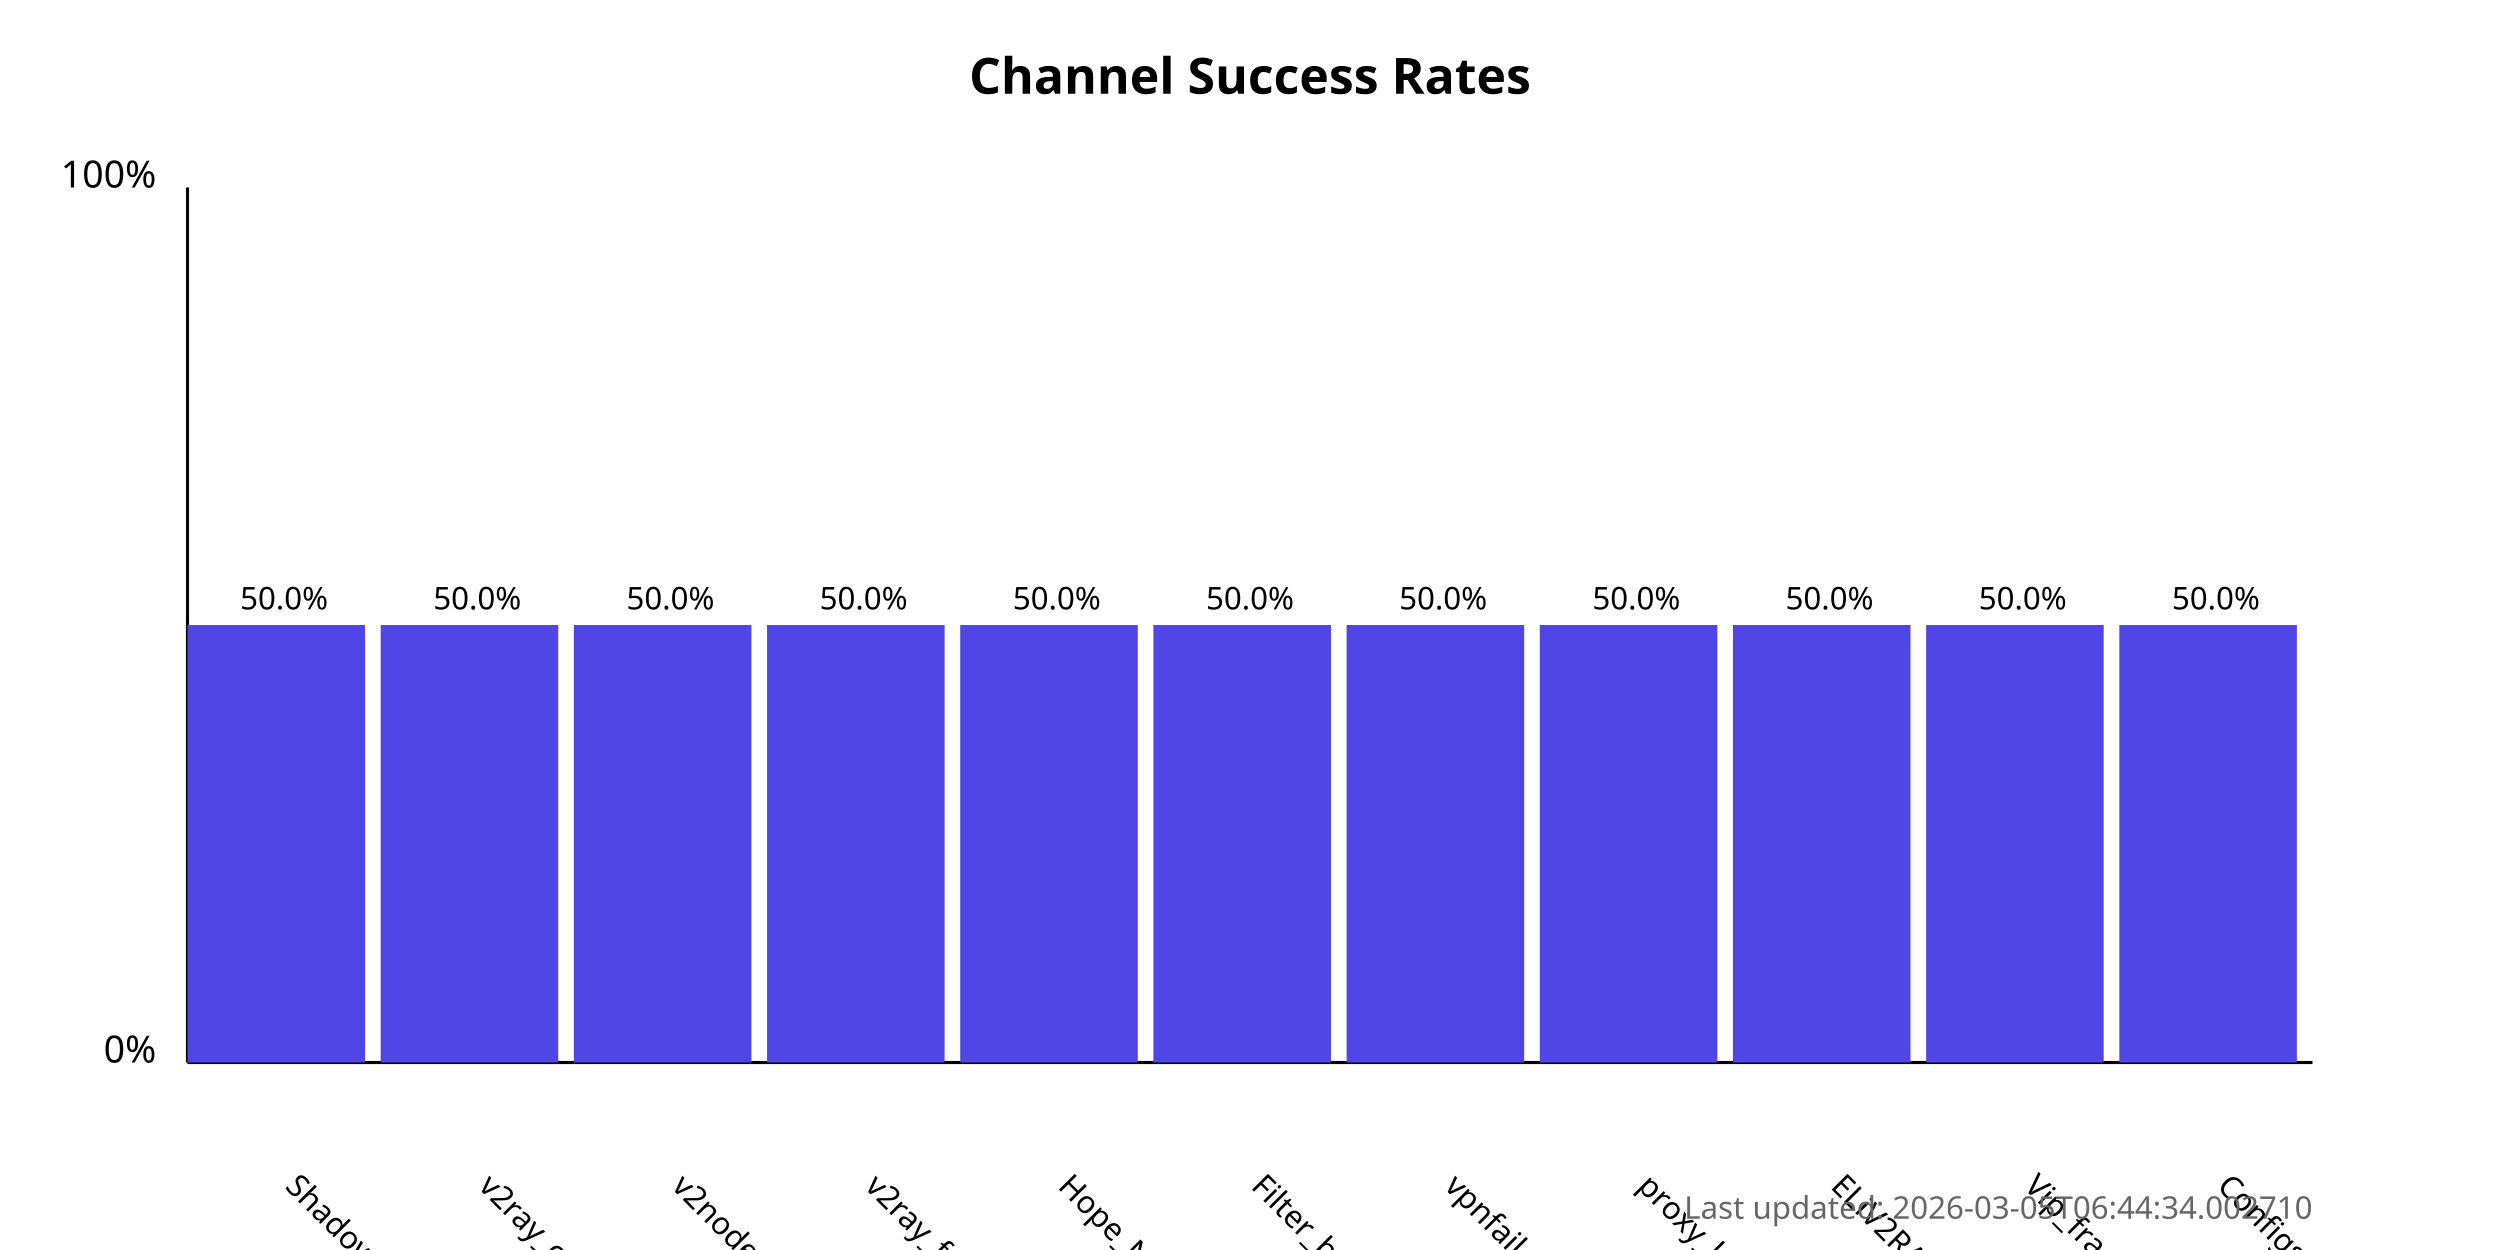
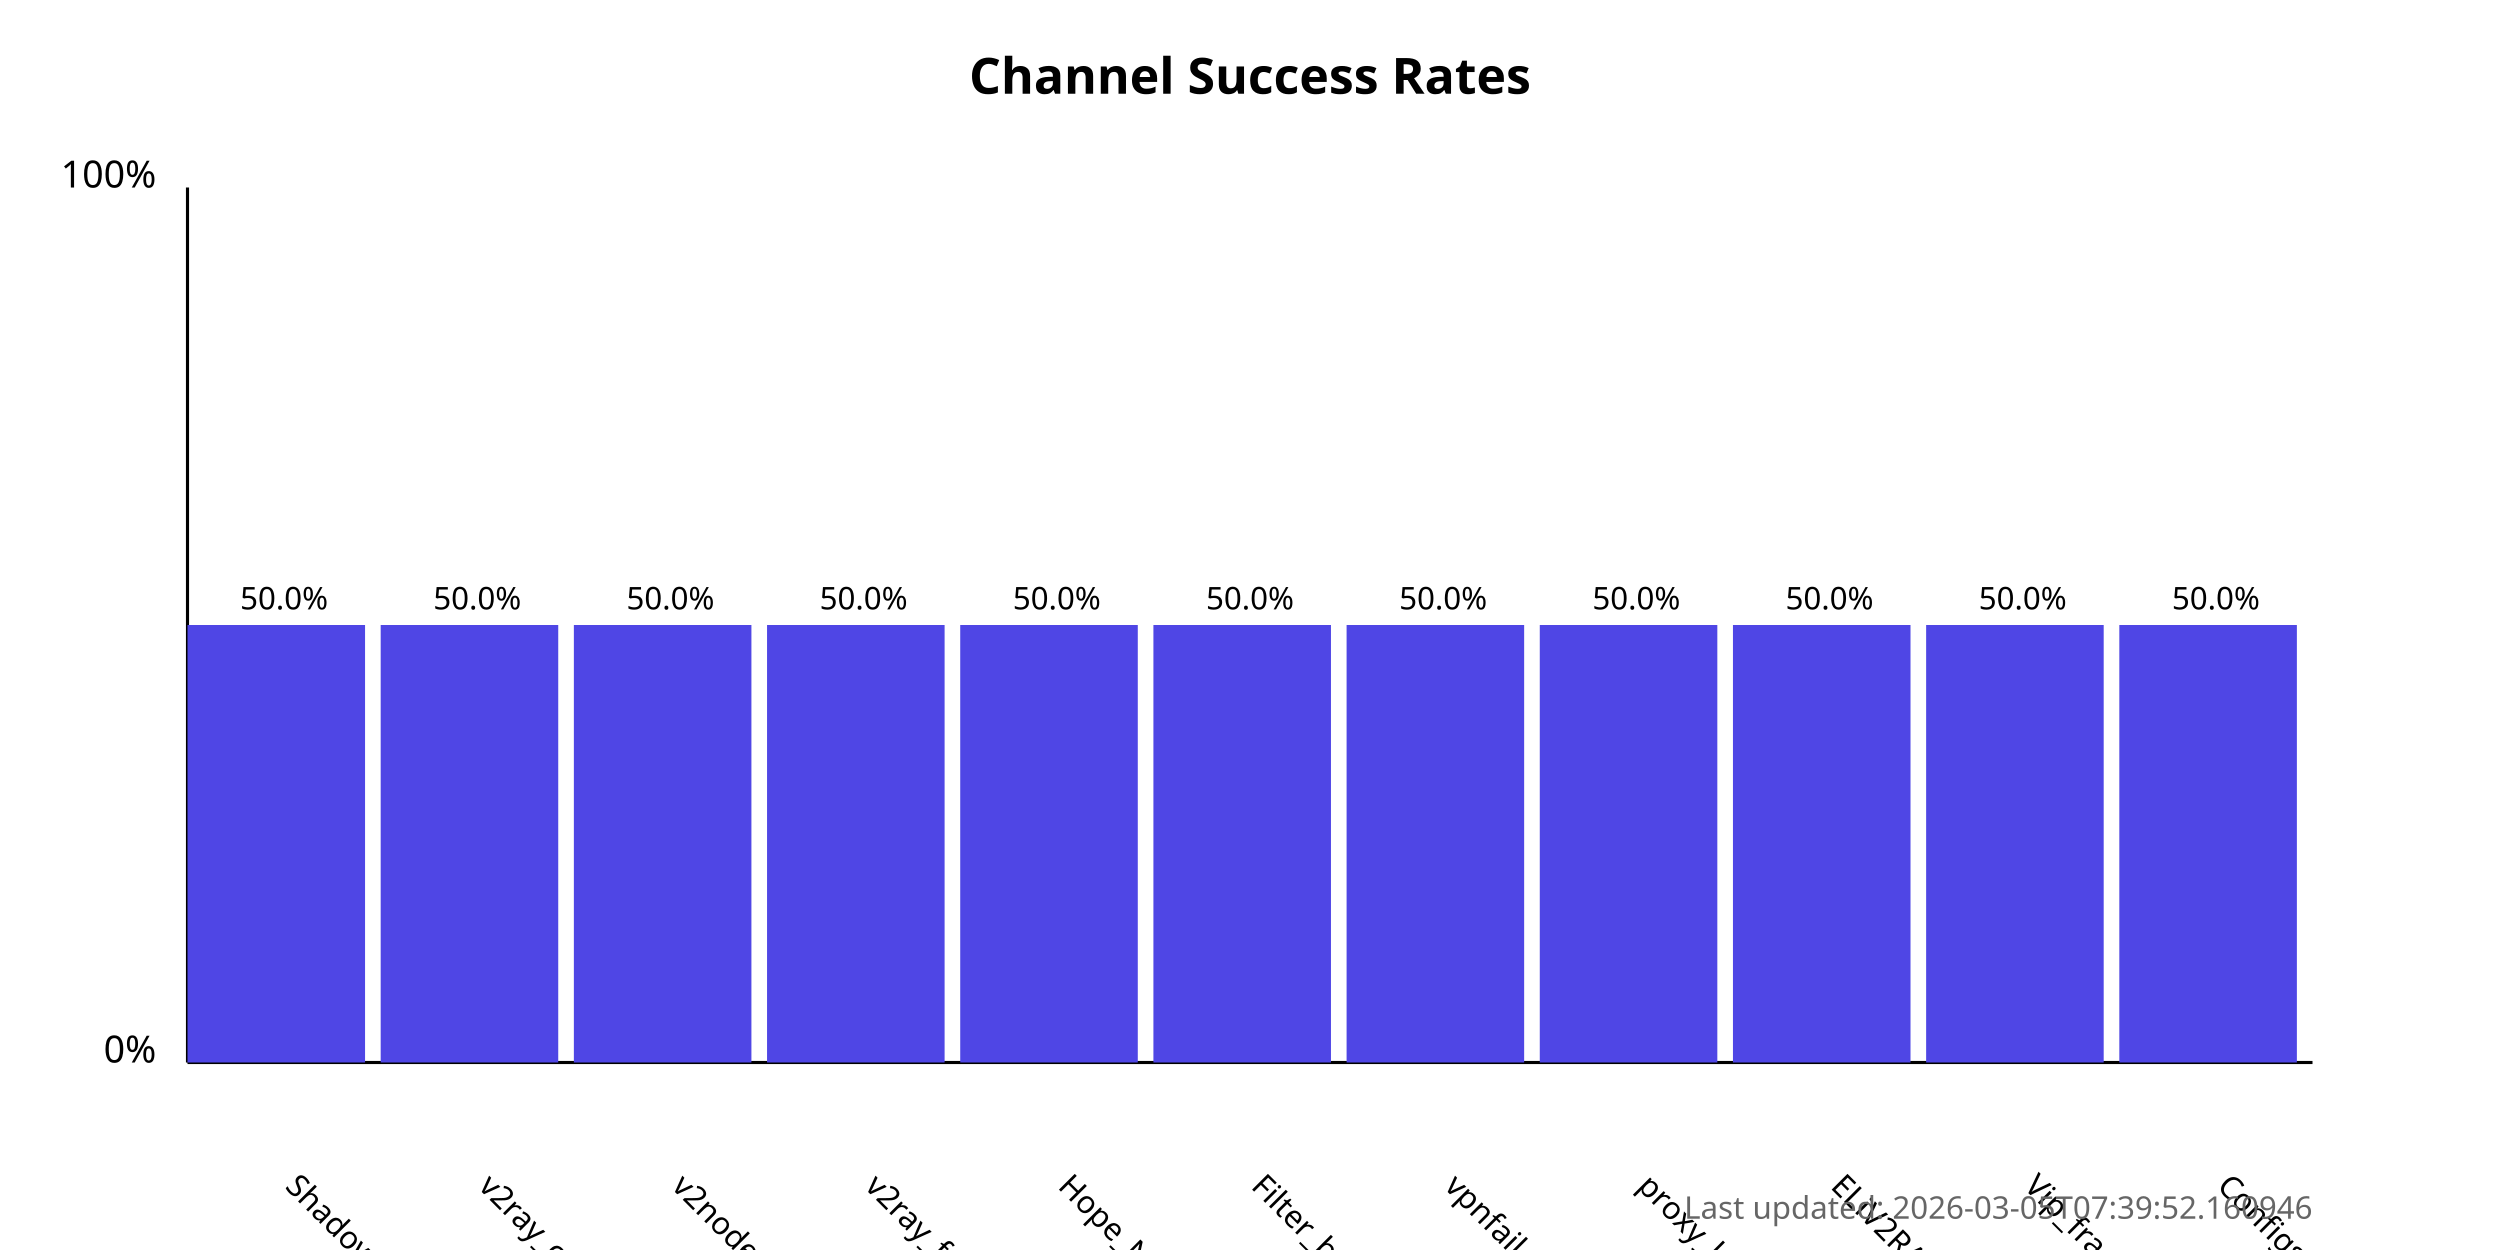
<svg xmlns="http://www.w3.org/2000/svg" width="800" height="400">
  <style>
            .chart-title { font: bold 16px sans-serif; }
            .axis-label { font: 12px sans-serif; }
            .tick-label { font: 10px sans-serif; }
            .bar { fill: #4f46e5; }
            .bar:hover { fill: #6366f1; }
            .timestamp { font: 10px sans-serif; fill: #666; }
        </style>
  <text x="400.0" y="30" text-anchor="middle" class="chart-title">
            Channel Success Rates
        </text>
  <line x1="60" y1="340" x2="60" y2="60" stroke="black" stroke-width="1" />
  <line x1="60" y1="340" x2="740" y2="340" stroke="black" stroke-width="1" />
  <text x="50" y="340" text-anchor="end" class="axis-label">0%</text>
  <text x="50" y="60" text-anchor="end" class="axis-label">100%</text>
  <g>
    <rect x="60" y="200.0" width="56.818" height="140.0" class="bar" />
    <text x="90.909" y="380" transform="rotate(45, 90.90909, 380)" text-anchor="start" class="tick-label">
                ShadowProxy66
            </text>
    <text x="90.909" y="195.0" text-anchor="middle" class="tick-label">
                50.0%
            </text>
  </g>
  <g>
    <rect x="121.818" y="200.0" width="56.818" height="140.0" class="bar" />
    <text x="152.727" y="380" transform="rotate(45, 152.7273, 380)" text-anchor="start" class="tick-label">
                v2ray_configs_pool
            </text>
    <text x="152.727" y="195.0" text-anchor="middle" class="tick-label">
                50.0%
            </text>
  </g>
  <g>
    <rect x="183.636" y="200.0" width="56.818" height="140.0" class="bar" />
    <text x="214.545" y="380" transform="rotate(45, 214.5455, 380)" text-anchor="start" class="tick-label">
                v2nodes
            </text>
    <text x="214.545" y="195.0" text-anchor="middle" class="tick-label">
                50.0%
            </text>
  </g>
  <g>
    <rect x="245.455" y="200.0" width="56.818" height="140.0" class="bar" />
    <text x="276.364" y="380" transform="rotate(45, 276.3636, 380)" text-anchor="start" class="tick-label">
                v2ray_free_conf
            </text>
    <text x="276.364" y="195.0" text-anchor="middle" class="tick-label">
                50.0%
            </text>
  </g>
  <g>
    <rect x="307.273" y="200.0" width="56.818" height="140.0" class="bar" />
    <text x="338.182" y="380" transform="rotate(45, 338.1818, 380)" text-anchor="start" class="tick-label">
                Hope_Net
            </text>
    <text x="338.182" y="195.0" text-anchor="middle" class="tick-label">
                50.0%
            </text>
  </g>
  <g>
    <rect x="369.091" y="200.0" width="56.818" height="140.0" class="bar" />
    <text x="400.0" y="380" transform="rotate(45, 400.0, 380)" text-anchor="start" class="tick-label">
                Filter_breaker
            </text>
    <text x="400.0" y="195.0" text-anchor="middle" class="tick-label">
                50.0%
            </text>
  </g>
  <g>
    <rect x="430.909" y="200.0" width="56.818" height="140.0" class="bar" />
    <text x="461.818" y="380" transform="rotate(45, 461.8182, 380)" text-anchor="start" class="tick-label">
                vpnfail_vless
            </text>
    <text x="461.818" y="195.0" text-anchor="middle" class="tick-label">
                50.0%
            </text>
  </g>
  <g>
    <rect x="492.727" y="200.0" width="56.818" height="140.0" class="bar" />
    <text x="523.636" y="380" transform="rotate(45, 523.6364, 380)" text-anchor="start" class="tick-label">
                proxy_kafee
            </text>
    <text x="523.636" y="195.0" text-anchor="middle" class="tick-label">
                50.0%
            </text>
  </g>
  <g>
    <rect x="554.545" y="200.0" width="56.818" height="140.0" class="bar" />
    <text x="585.455" y="380" transform="rotate(45, 585.4545, 380)" text-anchor="start" class="tick-label">
                ELiV2RAY
            </text>
    <text x="585.455" y="195.0" text-anchor="middle" class="tick-label">
                50.0%
            </text>
  </g>
  <g>
    <rect x="616.364" y="200.0" width="56.818" height="140.0" class="bar" />
    <text x="647.273" y="380" transform="rotate(45, 647.2727, 380)" text-anchor="start" class="tick-label">
                Vip_fragment_v2ray
            </text>
    <text x="647.273" y="195.0" text-anchor="middle" class="tick-label">
                50.0%
            </text>
  </g>
  <g>
    <rect x="678.182" y="200.0" width="56.818" height="140.0" class="bar" />
    <text x="709.091" y="380" transform="rotate(45, 709.0909, 380)" text-anchor="start" class="tick-label">
                ConfigsHubPlus
            </text>
    <text x="709.091" y="195.0" text-anchor="middle" class="tick-label">
                50.0%
            </text>
  </g>
  <text x="740" y="390" text-anchor="end" class="timestamp">
-             Last updated: 2026-03-05T06:44:34.002710
+             Last updated: 2026-03-05T07:39:52.160946
        </text>
</svg>
